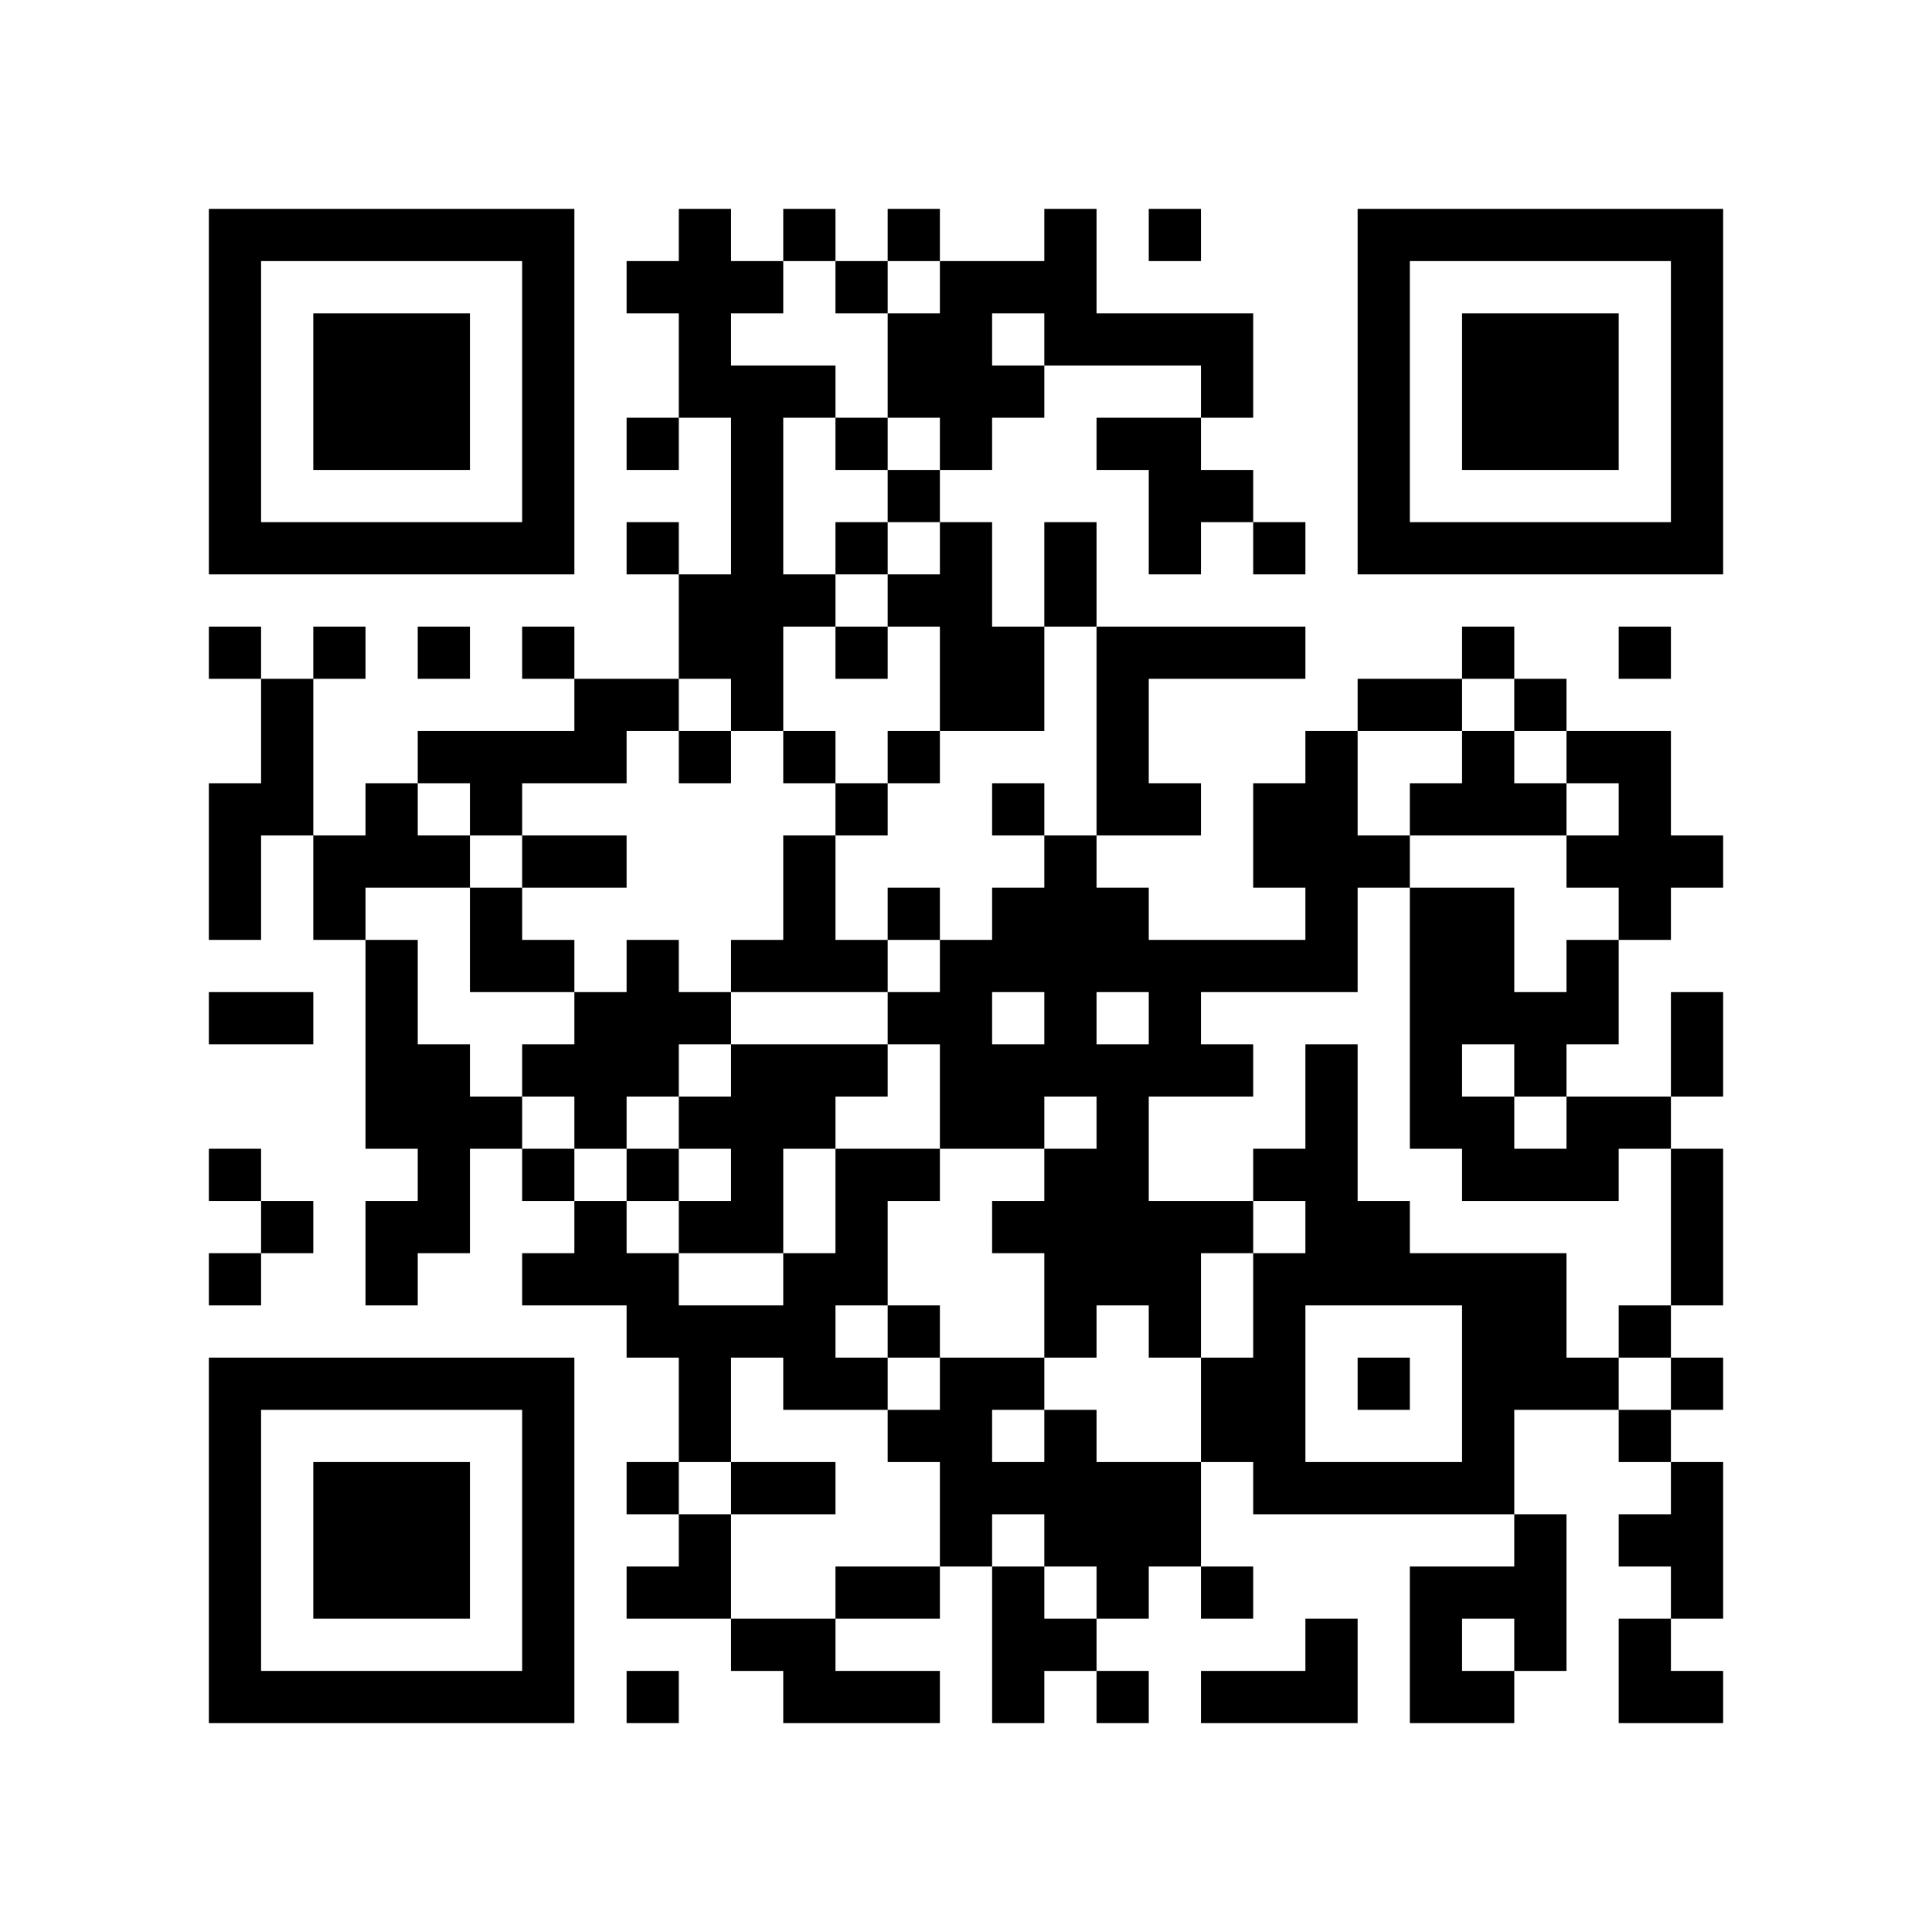
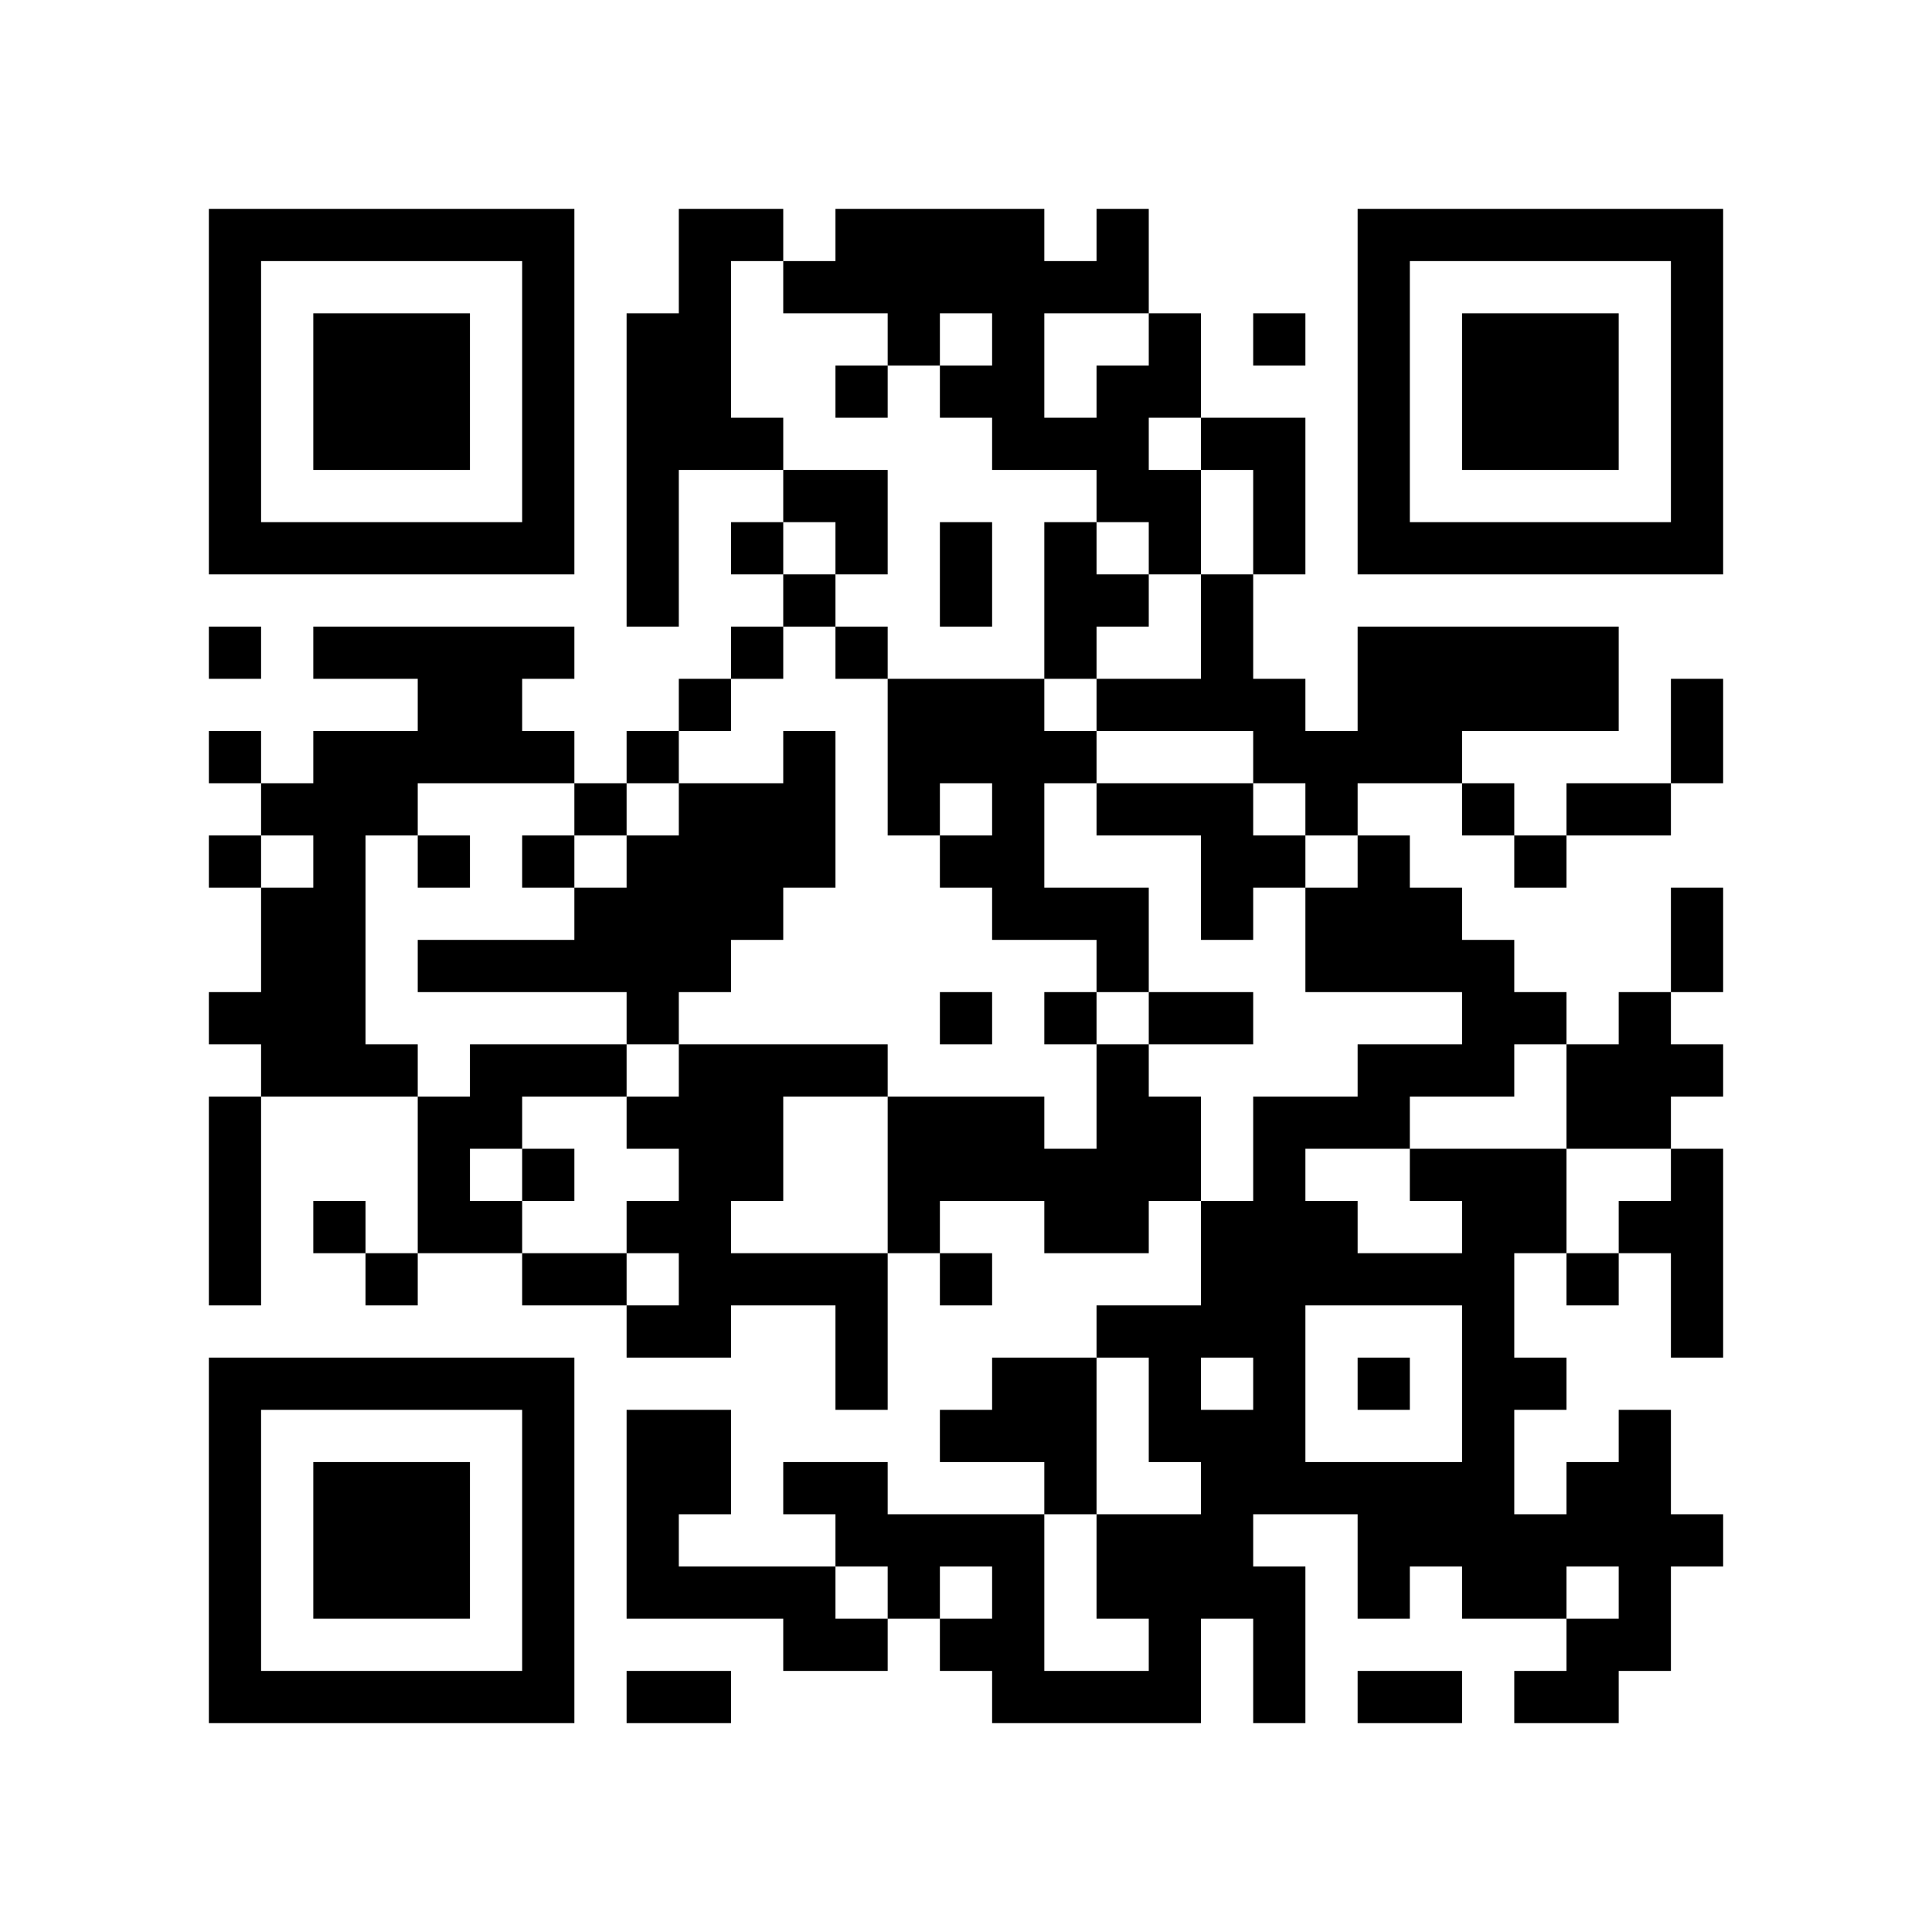
<svg xmlns="http://www.w3.org/2000/svg" width="37mm" height="37mm" version="1.1" viewBox="0 0 37 37">
  <rect fill="white" x="0" y="0" width="100%" height="100%" />
-   <path style="fill:#000000;fill-opacity:1;fill-rule:nonzero;stroke:none" d="M 10 32 L 10 33 L 11 33 L 11 32 z M 25 32 L 25 33 L 26 33 L 26 32 z M 21 24 L 21 25 L 22 25 L 22 24 z M 26 23 L 26 24 L 27 24 L 27 23 z M 22 23 L 22 24 L 23 24 L 23 23 z M 27 30 L 27 31 L 28 31 L 28 30 z M 13 4 L 13 5 L 14 5 L 14 4 z M 14 11 L 14 12 L 15 12 L 15 11 z M 15 26 L 15 27 L 16 27 L 16 26 z M 28 18 L 28 19 L 29 19 L 29 18 z M 18 5 L 18 6 L 19 6 L 19 5 z M 5 32 L 5 33 L 6 33 L 6 32 z M 29 19 L 29 20 L 30 20 L 30 19 z M 30 16 L 30 17 L 31 17 L 31 16 z M 7 6 L 7 7 L 8 7 L 8 6 z M 20 4 L 20 5 L 21 5 L 21 4 z M 10 27 L 10 28 L 11 28 L 11 27 z M 21 17 L 21 18 L 22 18 L 22 17 z M 24 18 L 24 19 L 25 19 L 25 18 z M 26 16 L 26 17 L 27 17 L 27 16 z M 27 13 L 27 14 L 28 14 L 28 13 z M 14 18 L 14 19 L 15 19 L 15 18 z M 12 22 L 12 23 L 13 23 L 13 22 z M 13 23 L 13 24 L 14 24 L 14 23 z M 28 25 L 28 26 L 29 26 L 29 25 z M 18 12 L 18 13 L 19 13 L 19 12 z M 16 12 L 16 13 L 17 13 L 17 12 z M 29 20 L 29 21 L 30 21 L 30 20 z M 19 17 L 19 18 L 20 18 L 20 17 z M 17 17 L 17 18 L 18 18 L 18 17 z M 7 15 L 7 16 L 8 16 L 8 15 z M 31 10 L 31 11 L 32 11 L 32 10 z M 5 19 L 5 20 L 6 20 L 6 19 z M 8 16 L 8 17 L 9 17 L 9 16 z M 32 5 L 32 6 L 33 6 L 33 5 z M 6 16 L 6 17 L 7 17 L 7 16 z M 7 21 L 7 22 L 8 22 L 8 21 z M 20 11 L 20 12 L 21 12 L 21 11 z M 10 18 L 10 19 L 11 19 L 11 18 z M 11 19 L 11 20 L 12 20 L 12 19 z M 24 25 L 24 26 L 25 26 L 25 25 z M 22 9 L 22 10 L 23 10 L 23 9 z M 21 28 L 21 29 L 22 29 L 22 28 z M 27 10 L 27 11 L 28 11 L 28 10 z M 14 13 L 14 14 L 15 14 L 15 13 z M 28 32 L 28 33 L 29 33 L 29 32 z M 14 23 L 14 24 L 15 24 L 15 23 z M 29 29 L 29 30 L 30 30 L 30 29 z M 4 9 L 4 10 L 5 10 L 5 9 z M 28 6 L 28 7 L 29 7 L 29 6 z M 5 4 L 5 5 L 6 5 L 6 4 z M 29 7 L 29 8 L 30 8 L 30 7 z M 32 28 L 32 29 L 33 29 L 33 28 z M 9 14 L 9 15 L 10 15 L 10 14 z M 7 26 L 7 27 L 8 27 L 8 26 z M 10 5 L 10 6 L 11 6 L 11 5 z M 8 21 L 8 22 L 9 22 L 9 21 z M 24 32 L 24 33 L 25 33 L 25 32 z M 20 24 L 20 25 L 21 25 L 21 24 z M 10 31 L 10 32 L 11 32 L 11 31 z M 25 21 L 25 22 L 26 22 L 26 21 z M 21 21 L 21 22 L 22 22 L 22 21 z M 19 23 L 19 24 L 20 24 L 20 23 z M 4 32 L 4 33 L 5 33 L 5 32 z M 16 24 L 16 25 L 17 25 L 17 24 z M 29 8 L 29 9 L 30 9 L 30 8 z M 30 7 L 30 8 L 31 8 L 31 7 z M 31 14 L 31 15 L 32 15 L 32 14 z M 8 28 L 8 29 L 9 29 L 9 28 z M 10 22 L 10 23 L 11 23 L 11 22 z M 21 14 L 21 15 L 22 15 L 22 14 z M 27 24 L 27 25 L 28 25 L 28 24 z M 14 9 L 14 10 L 15 10 L 15 9 z M 19 28 L 19 29 L 20 29 L 20 28 z M 18 11 L 18 12 L 19 12 L 19 11 z M 16 23 L 16 24 L 17 24 L 17 23 z M 17 22 L 17 23 L 18 23 L 18 22 z M 6 29 L 6 30 L 7 30 L 7 29 z M 30 14 L 30 15 L 31 15 L 31 14 z M 7 8 L 7 9 L 8 9 L 8 8 z M 32 8 L 32 9 L 33 9 L 33 8 z M 9 10 L 9 11 L 10 11 L 10 10 z M 20 6 L 20 7 L 21 7 L 21 6 z M 11 20 L 11 21 L 12 21 L 12 20 z M 24 12 L 24 13 L 25 13 L 25 12 z M 22 12 L 22 13 L 23 13 L 23 12 z M 20 28 L 20 29 L 21 29 L 21 28 z M 25 17 L 25 18 L 26 18 L 26 17 z M 12 18 L 12 19 L 13 19 L 13 18 z M 26 6 L 26 7 L 27 7 L 27 6 z M 13 19 L 13 20 L 14 20 L 14 19 z M 27 15 L 27 16 L 28 16 L 28 15 z M 12 24 L 12 25 L 13 25 L 13 24 z M 13 21 L 13 22 L 14 22 L 14 21 z M 28 27 L 28 28 L 29 28 L 29 27 z M 18 18 L 18 19 L 19 19 L 19 18 z M 29 26 L 29 27 L 30 27 L 30 26 z M 4 4 L 4 5 L 5 5 L 5 4 z M 32 7 L 32 8 L 33 8 L 33 7 z M 7 23 L 7 24 L 8 24 L 8 23 z M 10 16 L 10 17 L 11 17 L 11 16 z M 21 8 L 21 9 L 22 9 L 22 8 z M 11 13 L 11 14 L 12 14 L 12 13 z M 24 27 L 24 28 L 25 28 L 25 27 z M 26 9 L 26 10 L 27 10 L 27 9 z M 27 4 L 27 5 L 28 5 L 28 4 z M 13 30 L 13 31 L 14 31 L 14 30 z M 18 21 L 18 22 L 19 22 L 19 21 z M 16 5 L 16 6 L 17 6 L 17 5 z M 14 21 L 14 22 L 15 22 L 15 21 z M 15 32 L 15 33 L 16 33 L 16 32 z M 28 8 L 28 9 L 29 9 L 29 8 z M 31 21 L 31 22 L 32 22 L 32 21 z M 5 10 L 5 11 L 6 11 L 6 10 z M 32 30 L 32 31 L 33 31 L 33 30 z M 30 10 L 30 11 L 31 11 L 31 10 z M 7 28 L 7 29 L 8 29 L 8 28 z M 8 23 L 8 24 L 9 24 L 9 23 z M 10 29 L 10 30 L 11 30 L 11 29 z M 23 7 L 23 8 L 24 8 L 24 7 z M 22 24 L 22 25 L 23 25 L 23 24 z M 13 7 L 13 8 L 14 8 L 14 7 z M 18 28 L 18 29 L 19 29 L 19 28 z M 14 28 L 14 29 L 15 29 L 15 28 z M 15 25 L 15 26 L 16 26 L 16 25 z M 28 15 L 28 16 L 29 16 L 29 15 z M 18 6 L 18 7 L 19 7 L 19 6 z M 16 26 L 16 27 L 17 27 L 17 26 z M 17 27 L 17 28 L 18 28 L 18 27 z M 6 32 L 6 33 L 7 33 L 7 32 z M 31 16 L 31 17 L 32 17 L 32 16 z M 8 30 L 8 31 L 9 31 L 9 30 z M 32 19 L 32 20 L 33 20 L 33 19 z M 20 17 L 20 18 L 21 18 L 21 17 z M 10 20 L 10 21 L 11 21 L 11 20 z M 25 28 L 25 29 L 26 29 L 26 28 z M 23 12 L 23 13 L 24 13 L 24 12 z M 21 12 L 21 13 L 22 13 L 22 12 z M 22 19 L 22 20 L 23 20 L 23 19 z M 12 13 L 12 14 L 13 14 L 13 13 z M 26 13 L 26 14 L 27 14 L 27 13 z M 14 7 L 14 8 L 15 8 L 15 7 z M 19 30 L 19 31 L 20 31 L 20 30 z M 15 14 L 15 15 L 16 15 L 16 14 z M 28 22 L 28 23 L 29 23 L 29 22 z M 4 15 L 4 16 L 5 16 L 5 15 z M 7 10 L 7 11 L 8 11 L 8 10 z M 5 14 L 5 15 L 6 15 L 6 14 z M 32 10 L 32 11 L 33 11 L 33 10 z M 22 10 L 22 11 L 23 11 L 23 10 z M 25 15 L 25 16 L 26 16 L 26 15 z M 26 4 L 26 5 L 27 5 L 27 4 z M 15 7 L 15 8 L 16 8 L 16 7 z M 13 27 L 13 28 L 14 28 L 14 27 z M 16 8 L 16 9 L 17 9 L 17 8 z M 29 24 L 29 25 L 30 25 L 30 24 z M 19 13 L 19 14 L 20 14 L 20 13 z M 4 6 L 4 7 L 5 7 L 5 6 z M 7 19 L 7 20 L 8 20 L 8 19 z M 8 12 L 8 13 L 9 13 L 9 12 z M 6 12 L 6 13 L 7 13 L 7 12 z M 9 17 L 9 18 L 10 18 L 10 17 z M 10 6 L 10 7 L 11 7 L 11 6 z M 8 26 L 8 27 L 9 27 L 9 26 z M 23 26 L 23 27 L 24 27 L 24 26 z M 25 24 L 25 25 L 26 25 L 26 24 z M 21 32 L 21 33 L 22 33 L 22 32 z M 18 27 L 18 28 L 19 28 L 19 27 z M 19 26 L 19 27 L 20 27 L 20 26 z M 17 6 L 17 7 L 18 7 L 18 6 z M 4 29 L 4 30 L 5 30 L 5 29 z M 28 10 L 28 11 L 29 11 L 29 10 z M 17 32 L 17 33 L 18 33 L 18 32 z M 32 24 L 32 25 L 33 25 L 33 24 z M 6 7 L 6 8 L 7 8 L 7 7 z M 30 8 L 30 9 L 31 9 L 31 8 z M 7 30 L 7 31 L 8 31 L 8 30 z M 10 9 L 10 10 L 11 10 L 11 9 z M 24 28 L 24 29 L 25 29 L 25 28 z M 23 9 L 23 10 L 24 10 L 24 9 z M 24 10 L 24 11 L 25 11 L 25 10 z M 27 31 L 27 32 L 28 32 L 28 31 z M 12 8 L 12 9 L 13 9 L 13 8 z M 13 5 L 13 6 L 14 6 L 14 5 z M 14 10 L 14 11 L 15 11 L 15 10 z M 28 17 L 28 18 L 29 18 L 29 17 z M 16 20 L 16 21 L 17 21 L 17 20 z M 17 25 L 17 26 L 18 26 L 18 25 z M 32 23 L 32 24 L 33 24 L 33 23 z M 6 30 L 6 31 L 7 31 L 7 30 z M 30 19 L 30 20 L 31 20 L 31 19 z M 7 7 L 7 8 L 8 8 L 8 7 z M 8 8 L 8 9 L 9 9 L 9 8 z M 20 19 L 20 20 L 21 20 L 21 19 z M 10 26 L 10 27 L 11 27 L 11 26 z M 21 18 L 21 19 L 22 19 L 22 18 z M 27 20 L 27 21 L 28 21 L 28 20 z M 13 14 L 13 15 L 14 15 L 14 14 z M 27 18 L 27 19 L 28 19 L 28 18 z M 14 5 L 14 6 L 15 6 L 15 5 z M 15 16 L 15 17 L 16 17 L 16 16 z M 4 27 L 4 28 L 5 28 L 5 27 z M 28 24 L 28 25 L 29 25 L 29 24 z M 5 26 L 5 27 L 6 27 L 6 26 z M 30 26 L 30 27 L 31 27 L 31 26 z M 4 17 L 4 18 L 5 18 L 5 17 z M 8 7 L 8 8 L 9 8 L 9 7 z M 32 4 L 32 5 L 33 5 L 33 4 z M 20 10 L 20 11 L 21 11 L 21 10 z M 23 23 L 23 24 L 24 24 L 24 23 z M 11 16 L 11 17 L 12 17 L 12 16 z M 24 24 L 24 25 L 25 25 L 25 24 z M 22 8 L 22 9 L 23 9 L 23 8 z M 21 29 L 21 30 L 22 30 L 22 29 z M 26 10 L 26 11 L 27 11 L 27 10 z M 14 12 L 14 13 L 15 13 L 15 12 z M 12 28 L 12 29 L 13 29 L 13 28 z M 13 25 L 13 26 L 14 26 L 14 25 z M 16 10 L 16 11 L 17 11 L 17 10 z M 14 22 L 14 23 L 15 23 L 15 22 z M 29 30 L 29 31 L 30 31 L 30 30 z M 19 15 L 19 16 L 20 16 L 20 15 z M 17 11 L 17 12 L 18 12 L 18 11 z M 15 31 L 15 32 L 16 32 L 16 31 z M 30 21 L 30 22 L 31 22 L 31 21 z M 4 8 L 4 9 L 5 9 L 5 8 z M 16 32 L 16 33 L 17 33 L 17 32 z M 31 32 L 31 33 L 32 33 L 32 32 z M 8 14 L 8 15 L 9 15 L 9 14 z M 6 10 L 6 11 L 7 11 L 7 10 z M 9 15 L 9 16 L 10 16 L 10 15 z M 10 4 L 10 5 L 11 5 L 11 4 z M 8 20 L 8 21 L 9 21 L 9 20 z M 20 23 L 20 24 L 21 24 L 21 23 z M 10 30 L 10 31 L 11 31 L 11 30 z M 25 22 L 25 23 L 26 23 L 26 22 z M 21 22 L 21 23 L 22 23 L 22 22 z M 22 29 L 22 30 L 23 30 L 23 29 z M 27 32 L 27 33 L 28 33 L 28 32 z M 19 20 L 19 21 L 20 21 L 20 20 z M 17 4 L 17 5 L 18 5 L 18 4 z M 15 20 L 15 21 L 16 21 L 16 20 z M 4 31 L 4 32 L 5 32 L 5 31 z M 28 12 L 28 13 L 29 13 L 29 12 z M 31 25 L 31 26 L 32 26 L 32 25 z M 17 30 L 17 31 L 18 31 L 18 30 z M 32 26 L 32 27 L 33 27 L 33 26 z M 30 6 L 30 7 L 31 7 L 31 6 z M 7 32 L 7 33 L 8 33 L 8 32 z M 31 15 L 31 16 L 32 16 L 32 15 z M 32 16 L 32 17 L 33 17 L 33 16 z M 25 31 L 25 32 L 26 32 L 26 31 z M 21 15 L 21 16 L 22 16 L 22 15 z M 22 20 L 22 21 L 23 21 L 23 20 z M 12 10 L 12 11 L 13 11 L 13 10 z M 13 11 L 13 12 L 14 12 L 14 11 z M 14 8 L 14 9 L 15 9 L 15 8 z M 4 22 L 4 23 L 5 23 L 5 22 z M 28 19 L 28 20 L 29 20 L 29 19 z M 18 10 L 18 11 L 19 11 L 19 10 z M 16 22 L 16 23 L 17 23 L 17 22 z M 5 23 L 5 24 L 6 24 L 6 23 z M 6 28 L 6 29 L 7 29 L 7 28 z M 4 12 L 4 13 L 5 13 L 5 12 z M 31 4 L 31 5 L 32 5 L 32 4 z M 8 10 L 8 11 L 9 11 L 9 10 z M 20 5 L 20 6 L 21 6 L 21 5 z M 10 24 L 10 25 L 11 25 L 11 24 z M 11 21 L 11 22 L 12 22 L 12 21 z M 22 15 L 22 16 L 23 16 L 23 15 z M 25 18 L 25 19 L 26 19 L 26 18 z M 13 12 L 13 13 L 14 13 L 14 12 z M 15 18 L 15 19 L 16 19 L 16 18 z M 28 26 L 28 27 L 29 27 L 29 26 z M 18 13 L 18 14 L 19 14 L 19 13 z M 4 19 L 4 20 L 5 20 L 5 19 z M 31 29 L 31 30 L 32 30 L 32 29 z M 32 6 L 32 7 L 33 7 L 33 6 z M 6 17 L 6 18 L 7 18 L 7 17 z M 9 4 L 9 5 L 10 5 L 10 4 z M 7 20 L 7 21 L 8 21 L 8 20 z M 24 26 L 24 27 L 25 27 L 25 26 z M 22 6 L 22 7 L 23 7 L 23 6 z M 26 8 L 26 9 L 27 9 L 27 8 z M 12 30 L 12 31 L 13 31 L 13 30 z M 15 11 L 15 12 L 16 12 L 16 11 z M 18 20 L 18 21 L 19 21 L 19 20 z M 14 20 L 14 21 L 15 21 L 15 20 z M 17 9 L 17 10 L 18 10 L 18 9 z M 4 10 L 4 11 L 5 11 L 5 10 z M 28 7 L 28 8 L 29 8 L 29 7 z M 29 6 L 29 7 L 30 7 L 30 6 z M 32 29 L 32 30 L 33 30 L 33 29 z M 6 8 L 6 9 L 7 9 L 7 8 z M 7 29 L 7 30 L 8 30 L 8 29 z M 10 10 L 10 11 L 11 11 L 11 10 z M 8 22 L 8 23 L 9 23 L 9 22 z M 23 30 L 23 31 L 24 31 L 24 30 z M 20 25 L 20 26 L 21 26 L 21 25 z M 10 28 L 10 29 L 11 29 L 11 28 z M 25 20 L 25 21 L 26 21 L 26 20 z M 21 20 L 21 21 L 22 21 L 22 20 z M 12 5 L 12 6 L 13 6 L 13 5 z M 14 31 L 14 32 L 15 32 L 15 31 z M 28 14 L 28 15 L 29 15 L 29 14 z M 31 27 L 31 28 L 32 28 L 32 27 z M 29 15 L 29 16 L 30 16 L 30 15 z M 32 20 L 32 21 L 33 21 L 33 20 z M 30 4 L 30 5 L 31 5 L 31 4 z M 31 17 L 31 18 L 32 18 L 32 17 z M 8 29 L 8 30 L 9 30 L 9 29 z M 9 32 L 9 33 L 10 33 L 10 32 z M 20 16 L 20 17 L 21 17 L 21 16 z M 21 13 L 21 14 L 22 14 L 22 13 z M 26 26 L 26 27 L 27 27 L 27 26 z M 22 18 L 22 19 L 23 19 L 23 18 z M 27 17 L 27 18 L 28 18 L 28 17 z M 19 31 L 19 32 L 20 32 L 20 31 z M 4 24 L 4 25 L 5 25 L 5 24 z M 28 21 L 28 22 L 29 22 L 29 21 z M 18 8 L 18 9 L 19 9 L 19 8 z M 19 5 L 19 6 L 20 6 L 20 5 z M 6 26 L 6 27 L 7 27 L 7 26 z M 5 15 L 5 16 L 6 16 L 6 15 z M 8 4 L 8 5 L 9 5 L 9 4 z M 32 9 L 32 10 L 33 10 L 33 9 z M 10 14 L 10 15 L 11 15 L 11 14 z M 23 18 L 23 19 L 24 19 L 24 18 z M 21 6 L 21 7 L 22 7 L 22 6 z M 11 23 L 11 24 L 12 24 L 12 23 z M 20 29 L 20 30 L 21 30 L 21 29 z M 25 16 L 25 17 L 26 17 L 26 16 z M 12 19 L 12 20 L 13 20 L 13 19 z M 26 7 L 26 8 L 27 8 L 27 7 z M 12 25 L 12 26 L 13 26 L 13 25 z M 15 4 L 15 5 L 16 5 L 16 4 z M 28 28 L 28 29 L 29 29 L 29 28 z M 18 19 L 18 20 L 19 20 L 19 19 z M 16 15 L 16 16 L 17 16 L 17 15 z M 29 25 L 29 26 L 30 26 L 30 25 z M 19 18 L 19 19 L 20 19 L 20 18 z M 17 14 L 17 15 L 18 15 L 18 14 z M 30 22 L 30 23 L 31 23 L 31 22 z M 4 5 L 4 6 L 5 6 L 5 5 z M 7 16 L 7 17 L 8 17 L 8 16 z M 31 31 L 31 32 L 32 32 L 32 31 z M 32 32 L 32 33 L 33 33 L 33 32 z M 9 18 L 9 19 L 10 19 L 10 18 z M 23 27 L 23 28 L 24 28 L 24 27 z M 22 4 L 22 5 L 23 5 L 23 4 z M 20 20 L 20 21 L 21 21 L 21 20 z M 12 32 L 12 33 L 13 33 L 13 32 z M 13 29 L 13 30 L 14 30 L 14 29 z M 18 26 L 18 27 L 19 27 L 19 26 z M 17 7 L 17 8 L 18 8 L 18 7 z M 4 28 L 4 29 L 5 29 L 5 28 z M 29 4 L 29 5 L 30 5 L 30 4 z M 6 6 L 6 7 L 7 7 L 7 6 z M 10 8 L 10 9 L 11 9 L 11 8 z M 8 32 L 8 33 L 9 33 L 9 32 z M 23 32 L 23 33 L 24 33 L 24 32 z M 9 21 L 9 22 L 10 22 L 10 21 z M 20 27 L 20 28 L 21 28 L 21 27 z M 23 6 L 23 7 L 24 7 L 24 6 z M 22 25 L 22 26 L 23 26 L 23 25 z M 27 28 L 27 29 L 28 29 L 28 28 z M 13 6 L 13 7 L 14 7 L 14 6 z M 18 29 L 18 30 L 19 30 L 19 29 z M 19 32 L 19 33 L 20 33 L 20 32 z M 15 24 L 15 25 L 16 25 L 16 24 z M 18 7 L 18 8 L 19 8 L 19 7 z M 29 13 L 29 14 L 30 14 L 30 13 z M 32 22 L 32 23 L 33 23 L 33 22 z M 30 18 L 30 19 L 31 19 L 31 18 z M 7 4 L 7 5 L 8 5 L 8 4 z M 20 18 L 20 19 L 21 19 L 21 18 z M 11 24 L 11 25 L 12 25 L 12 24 z M 26 24 L 26 25 L 27 25 L 27 24 z M 24 16 L 24 17 L 25 17 L 25 16 z M 27 21 L 27 22 L 28 22 L 28 21 z M 27 19 L 27 20 L 28 20 L 28 19 z M 12 20 L 12 21 L 13 21 L 13 20 z M 15 17 L 15 18 L 16 18 L 16 17 z M 4 26 L 4 27 L 5 27 L 5 26 z M 16 18 L 16 19 L 17 19 L 17 18 z M 29 22 L 29 23 L 30 23 L 30 22 z M 19 7 L 19 8 L 20 8 L 20 7 z M 17 19 L 17 20 L 18 20 L 18 19 z M 4 16 L 4 17 L 5 17 L 5 16 z M 5 13 L 5 14 L 6 14 L 6 13 z M 8 6 L 8 7 L 9 7 L 9 6 z M 10 12 L 10 13 L 11 13 L 11 12 z M 23 20 L 23 21 L 24 21 L 24 20 z M 24 15 L 24 16 L 25 16 L 25 15 z M 20 31 L 20 32 L 21 32 L 21 31 z M 25 14 L 25 15 L 26 15 L 26 14 z M 21 30 L 21 31 L 22 31 L 22 30 z M 26 5 L 26 6 L 27 6 L 27 5 z M 13 26 L 13 27 L 14 27 L 14 26 z M 28 30 L 28 31 L 29 31 L 29 30 z M 14 25 L 14 26 L 15 26 L 15 25 z M 29 31 L 29 32 L 30 32 L 30 31 z M 19 12 L 19 13 L 20 13 L 20 12 z M 15 28 L 15 29 L 16 29 L 16 28 z M 4 7 L 4 8 L 5 8 L 5 7 z M 28 4 L 28 5 L 29 5 L 29 4 z M 7 18 L 7 19 L 8 19 L 8 18 z M 7 24 L 7 25 L 8 25 L 8 24 z M 10 7 L 10 8 L 11 8 L 11 7 z M 11 14 L 11 15 L 12 15 L 12 14 z M 9 26 L 9 27 L 10 27 L 10 26 z M 24 22 L 24 23 L 25 23 L 25 22 z M 20 22 L 20 23 L 21 23 L 21 22 z M 25 23 L 25 24 L 26 24 L 26 23 z M 21 23 L 21 24 L 22 24 L 22 23 z M 26 28 L 26 29 L 27 29 L 27 28 z M 22 28 L 22 29 L 23 29 L 23 28 z M 19 21 L 19 22 L 20 22 L 20 21 z M 15 21 L 15 22 L 16 22 L 16 21 z M 4 30 L 4 31 L 5 31 L 5 30 z M 16 30 L 16 31 L 17 31 L 17 30 z M 29 10 L 29 11 L 30 11 L 30 10 z M 6 4 L 6 5 L 7 5 L 7 4 z M 31 12 L 31 13 L 32 13 L 32 12 z" id="qr-path" />
+   <path style="fill:#000000;fill-opacity:1;fill-rule:nonzero;stroke:none" d="M 10 32 L 10 33 L 11 33 L 11 32 z M 23 8 L 23 9 L 24 9 L 24 8 z M 12 9 L 12 10 L 13 10 L 13 9 z M 13 4 L 13 5 L 14 5 L 14 4 z M 4 21 L 4 22 L 5 22 L 5 21 z M 28 18 L 28 19 L 29 19 L 29 18 z M 18 5 L 18 6 L 19 6 L 19 5 z M 5 32 L 5 33 L 6 33 L 6 32 z M 29 19 L 29 20 L 30 20 L 30 19 z M 19 8 L 19 9 L 20 9 L 20 8 z M 7 6 L 7 7 L 8 7 L 8 6 z M 32 14 L 32 15 L 33 15 L 33 14 z M 10 27 L 10 28 L 11 28 L 11 27 z M 23 17 L 23 18 L 24 18 L 24 17 z M 21 17 L 21 18 L 22 18 L 22 17 z M 12 16 L 12 17 L 13 17 L 13 16 z M 26 16 L 26 17 L 27 17 L 27 16 z M 13 13 L 13 14 L 14 14 L 14 13 z M 27 13 L 27 14 L 28 14 L 28 13 z M 13 23 L 13 24 L 14 24 L 14 23 z M 28 25 L 28 26 L 29 26 L 29 25 z M 16 12 L 16 13 L 17 13 L 17 12 z M 19 17 L 19 18 L 20 18 L 20 17 z M 7 15 L 7 16 L 8 16 L 8 15 z M 31 10 L 31 11 L 32 11 L 32 10 z M 5 19 L 5 20 L 6 20 L 6 19 z M 8 16 L 8 17 L 9 17 L 9 16 z M 32 5 L 32 6 L 33 6 L 33 5 z M 6 16 L 6 17 L 7 17 L 7 16 z M 20 11 L 20 12 L 21 12 L 21 11 z M 10 18 L 10 19 L 11 19 L 11 18 z M 24 25 L 24 26 L 25 26 L 25 25 z M 22 9 L 22 10 L 23 10 L 23 9 z M 27 10 L 27 11 L 28 11 L 28 10 z M 12 29 L 12 30 L 13 30 L 13 29 z M 13 24 L 13 25 L 14 25 L 14 24 z M 29 29 L 29 30 L 30 30 L 30 29 z M 19 14 L 19 15 L 20 15 L 20 14 z M 15 30 L 15 31 L 16 31 L 16 30 z M 4 9 L 4 10 L 5 10 L 5 9 z M 28 6 L 28 7 L 29 7 L 29 6 z M 5 4 L 5 5 L 6 5 L 6 4 z M 29 7 L 29 8 L 30 8 L 30 7 z M 9 14 L 9 15 L 10 15 L 10 14 z M 7 26 L 7 27 L 8 27 L 8 26 z M 10 5 L 10 6 L 11 6 L 11 5 z M 8 21 L 8 22 L 9 22 L 9 21 z M 24 32 L 24 33 L 25 33 L 25 32 z M 10 31 L 10 32 L 11 32 L 11 31 z M 25 21 L 25 22 L 26 22 L 26 21 z M 21 21 L 21 22 L 22 22 L 22 21 z M 22 26 L 22 27 L 23 27 L 23 26 z M 14 30 L 14 31 L 15 31 L 15 30 z M 30 29 L 30 30 L 31 30 L 31 29 z M 4 32 L 4 33 L 5 33 L 5 32 z M 28 13 L 28 14 L 29 14 L 29 13 z M 16 24 L 16 25 L 17 25 L 17 24 z M 29 8 L 29 9 L 30 9 L 30 8 z M 17 29 L 17 30 L 18 30 L 18 29 z M 30 7 L 30 8 L 31 8 L 31 7 z M 8 28 L 8 29 L 9 29 L 9 28 z M 32 17 L 32 18 L 33 18 L 33 17 z M 24 31 L 24 32 L 25 32 L 25 31 z M 10 22 L 10 23 L 11 23 L 11 22 z M 26 21 L 26 22 L 27 22 L 27 21 z M 22 21 L 22 22 L 23 22 L 23 21 z M 27 24 L 27 25 L 28 25 L 28 24 z M 12 11 L 12 12 L 13 12 L 13 11 z M 4 23 L 4 24 L 5 24 L 5 23 z M 28 20 L 28 21 L 29 21 L 29 20 z M 18 11 L 18 12 L 19 12 L 19 11 z M 17 22 L 17 23 L 18 23 L 18 22 z M 6 29 L 6 30 L 7 30 L 7 29 z M 7 8 L 7 9 L 8 9 L 8 8 z M 32 8 L 32 9 L 33 9 L 33 8 z M 9 10 L 9 11 L 10 11 L 10 10 z M 23 19 L 23 20 L 24 20 L 24 19 z M 21 7 L 21 8 L 22 8 L 22 7 z M 11 20 L 11 21 L 12 21 L 12 20 z M 20 28 L 20 29 L 21 29 L 21 28 z M 25 17 L 25 18 L 26 18 L 26 17 z M 12 18 L 12 19 L 13 19 L 13 18 z M 26 6 L 26 7 L 27 7 L 27 6 z M 14 16 L 14 17 L 15 17 L 15 16 z M 15 5 L 15 6 L 16 6 L 16 5 z M 13 21 L 13 22 L 14 22 L 14 21 z M 28 27 L 28 28 L 29 28 L 29 27 z M 29 26 L 29 27 L 30 27 L 30 26 z M 17 15 L 17 16 L 18 16 L 18 15 z M 6 20 L 6 21 L 7 21 L 7 20 z M 4 4 L 4 5 L 5 5 L 5 4 z M 31 28 L 31 29 L 32 29 L 32 28 z M 5 17 L 5 18 L 6 18 L 6 17 z M 8 18 L 8 19 L 9 19 L 9 18 z M 32 7 L 32 8 L 33 8 L 33 7 z M 6 14 L 6 15 L 7 15 L 7 14 z M 10 16 L 10 17 L 11 17 L 11 16 z M 23 24 L 23 25 L 24 25 L 24 24 z M 21 8 L 21 9 L 22 9 L 22 8 z M 24 27 L 24 28 L 25 28 L 25 27 z M 22 7 L 22 8 L 23 8 L 23 7 z M 26 9 L 26 10 L 27 10 L 27 9 z M 27 4 L 27 5 L 28 5 L 28 4 z M 13 30 L 13 31 L 14 31 L 14 30 z M 18 21 L 18 22 L 19 22 L 19 21 z M 16 5 L 16 6 L 17 6 L 17 5 z M 14 21 L 14 22 L 15 22 L 15 21 z M 30 32 L 30 33 L 31 33 L 31 32 z M 28 8 L 28 9 L 29 9 L 29 8 z M 31 21 L 31 22 L 32 22 L 32 21 z M 5 10 L 5 11 L 6 11 L 6 10 z M 30 10 L 30 11 L 31 11 L 31 10 z M 9 12 L 9 13 L 10 13 L 10 12 z M 7 28 L 7 29 L 8 29 L 8 28 z M 8 23 L 8 24 L 9 24 L 9 23 z M 20 26 L 20 27 L 21 27 L 21 26 z M 10 29 L 10 30 L 11 30 L 11 29 z M 26 32 L 26 33 L 27 33 L 27 32 z M 24 8 L 24 9 L 25 9 L 25 8 z M 27 29 L 27 30 L 28 30 L 28 29 z M 12 6 L 12 7 L 13 7 L 13 6 z M 13 7 L 13 8 L 14 8 L 14 7 z M 28 15 L 28 16 L 29 16 L 29 15 z M 16 26 L 16 27 L 17 27 L 17 26 z M 6 32 L 6 33 L 7 33 L 7 32 z M 8 30 L 8 31 L 9 31 L 9 30 z M 20 17 L 20 18 L 21 18 L 21 17 z M 10 20 L 10 21 L 11 21 L 11 20 z M 25 28 L 25 29 L 26 29 L 26 28 z M 23 12 L 23 13 L 24 13 L 24 12 z M 22 19 L 22 20 L 23 20 L 23 19 z M 26 13 L 26 14 L 27 14 L 27 13 z M 13 8 L 13 9 L 14 9 L 14 8 z M 19 30 L 19 31 L 20 31 L 20 30 z M 15 14 L 15 15 L 16 15 L 16 14 z M 28 22 L 28 23 L 29 23 L 29 22 z M 5 20 L 5 21 L 6 21 L 6 20 z M 29 23 L 29 24 L 30 24 L 30 23 z M 19 4 L 19 5 L 20 5 L 20 4 z M 30 12 L 30 13 L 31 13 L 31 12 z M 7 10 L 7 11 L 8 11 L 8 10 z M 32 10 L 32 11 L 33 11 L 33 10 z M 20 8 L 20 9 L 21 9 L 21 8 z M 21 5 L 21 6 L 22 6 L 22 5 z M 24 14 L 24 15 L 25 15 L 25 14 z M 22 10 L 22 11 L 23 11 L 23 10 z M 25 15 L 25 16 L 26 16 L 26 15 z M 26 4 L 26 5 L 27 5 L 27 4 z M 13 17 L 13 18 L 14 18 L 14 17 z M 13 27 L 13 28 L 14 28 L 14 27 z M 28 29 L 28 30 L 29 30 L 29 29 z M 18 16 L 18 17 L 19 17 L 19 16 z M 14 24 L 14 25 L 15 25 L 15 24 z M 19 13 L 19 14 L 20 14 L 20 13 z M 17 13 L 17 14 L 18 14 L 18 13 z M 4 6 L 4 7 L 5 7 L 5 6 z M 31 30 L 31 31 L 32 31 L 32 30 z M 8 12 L 8 13 L 9 13 L 9 12 z M 6 12 L 6 13 L 7 13 L 7 12 z M 10 6 L 10 7 L 11 7 L 11 6 z M 8 26 L 8 27 L 9 27 L 9 26 z M 11 15 L 11 16 L 12 16 L 12 15 z M 24 21 L 24 22 L 25 22 L 25 21 z M 25 24 L 25 25 L 26 25 L 26 24 z M 21 32 L 21 33 L 22 33 L 22 32 z M 22 31 L 22 32 L 23 32 L 23 31 z M 13 28 L 13 29 L 14 29 L 14 28 z M 18 27 L 18 28 L 19 28 L 19 27 z M 16 7 L 16 8 L 17 8 L 17 7 z M 19 26 L 19 27 L 20 27 L 20 26 z M 17 6 L 17 7 L 18 7 L 18 6 z M 4 29 L 4 30 L 5 30 L 5 29 z M 28 10 L 28 11 L 29 11 L 29 10 z M 16 29 L 16 30 L 17 30 L 17 29 z M 31 23 L 31 24 L 32 24 L 32 23 z M 32 24 L 32 25 L 33 25 L 33 24 z M 6 7 L 6 8 L 7 8 L 7 7 z M 30 8 L 30 9 L 31 9 L 31 8 z M 7 30 L 7 31 L 8 31 L 8 30 z M 10 9 L 10 10 L 11 10 L 11 9 z M 9 20 L 9 21 L 10 21 L 10 20 z M 24 28 L 24 29 L 25 29 L 25 28 z M 20 12 L 20 13 L 21 13 L 21 12 z M 21 25 L 21 26 L 22 26 L 22 25 z M 24 10 L 24 11 L 25 11 L 25 10 z M 22 22 L 22 23 L 23 23 L 23 22 z M 12 8 L 12 9 L 13 9 L 13 8 z M 13 5 L 13 6 L 14 6 L 14 5 z M 14 10 L 14 11 L 15 11 L 15 10 z M 18 4 L 18 5 L 19 5 L 19 4 z M 16 20 L 16 21 L 17 21 L 17 20 z M 29 12 L 29 13 L 30 13 L 30 12 z M 32 23 L 32 24 L 33 24 L 33 23 z M 6 30 L 6 31 L 7 31 L 7 30 z M 7 7 L 7 8 L 8 8 L 8 7 z M 8 8 L 8 9 L 9 9 L 9 8 z M 32 13 L 32 14 L 33 14 L 33 13 z M 20 19 L 20 20 L 21 20 L 21 19 z M 10 26 L 10 27 L 11 27 L 11 26 z M 21 18 L 21 19 L 22 19 L 22 18 z M 27 20 L 27 21 L 28 21 L 28 20 z M 27 18 L 27 19 L 28 19 L 28 18 z M 12 21 L 12 22 L 13 22 L 13 21 z M 15 16 L 15 17 L 16 17 L 16 16 z M 4 27 L 4 28 L 5 28 L 5 27 z M 28 24 L 28 25 L 29 25 L 29 24 z M 5 26 L 5 27 L 6 27 L 6 26 z M 19 6 L 19 7 L 20 7 L 20 6 z M 7 12 L 7 13 L 8 13 L 8 12 z M 8 7 L 8 8 L 9 8 L 9 7 z M 32 4 L 32 5 L 33 5 L 33 4 z M 6 19 L 6 20 L 7 20 L 7 19 z M 20 10 L 20 11 L 21 11 L 21 10 z M 23 23 L 23 24 L 24 24 L 24 23 z M 21 11 L 21 12 L 22 12 L 22 11 z M 24 24 L 24 25 L 25 25 L 25 24 z M 20 32 L 20 33 L 21 33 L 21 32 z M 21 29 L 21 30 L 22 30 L 22 29 z M 26 10 L 26 11 L 27 11 L 27 10 z M 14 12 L 14 13 L 15 13 L 15 12 z M 12 28 L 12 29 L 13 29 L 13 28 z M 15 9 L 15 10 L 16 10 L 16 9 z M 13 25 L 13 26 L 14 26 L 14 25 z M 18 22 L 18 23 L 19 23 L 19 22 z M 16 10 L 16 11 L 17 11 L 17 10 z M 14 22 L 14 23 L 15 23 L 15 22 z M 29 30 L 29 31 L 30 31 L 30 30 z M 19 15 L 19 16 L 20 16 L 20 15 z M 15 31 L 15 32 L 16 32 L 16 31 z M 30 21 L 30 22 L 31 22 L 31 21 z M 4 8 L 4 9 L 5 9 L 5 8 z M 8 14 L 8 15 L 9 15 L 9 14 z M 6 10 L 6 11 L 7 11 L 7 10 z M 10 4 L 10 5 L 11 5 L 11 4 z M 23 28 L 23 29 L 24 29 L 24 28 z M 24 23 L 24 24 L 25 24 L 25 23 z M 20 23 L 20 24 L 21 24 L 21 23 z M 10 30 L 10 31 L 11 31 L 11 30 z M 21 22 L 21 23 L 22 23 L 22 22 z M 26 29 L 26 30 L 27 30 L 27 29 z M 22 29 L 22 30 L 23 30 L 23 29 z M 27 32 L 27 33 L 28 33 L 28 32 z M 17 4 L 17 5 L 18 5 L 18 4 z M 15 20 L 15 21 L 16 21 L 16 20 z M 30 28 L 30 29 L 31 29 L 31 28 z M 4 31 L 4 32 L 5 32 L 5 31 z M 28 12 L 28 13 L 29 13 L 29 12 z M 16 31 L 16 32 L 17 32 L 17 31 z M 17 30 L 17 31 L 18 31 L 18 30 z M 30 6 L 30 7 L 31 7 L 31 6 z M 7 32 L 7 33 L 8 33 L 8 32 z M 31 15 L 31 16 L 32 16 L 32 15 z M 24 30 L 24 31 L 25 31 L 25 30 z M 20 14 L 20 15 L 21 15 L 21 14 z M 23 11 L 23 12 L 24 12 L 24 11 z M 21 15 L 21 16 L 22 16 L 22 15 z M 26 20 L 26 21 L 27 21 L 27 20 z M 12 10 L 12 11 L 13 11 L 13 10 z M 26 14 L 26 15 L 27 15 L 27 14 z M 14 8 L 14 9 L 15 9 L 15 8 z M 19 29 L 19 30 L 20 30 L 20 29 z M 4 22 L 4 23 L 5 23 L 5 22 z M 28 19 L 28 20 L 29 20 L 29 19 z M 18 10 L 18 11 L 19 11 L 19 10 z M 17 23 L 17 24 L 18 24 L 18 23 z M 6 28 L 6 29 L 7 29 L 7 28 z M 4 12 L 4 13 L 5 13 L 5 12 z M 31 4 L 31 5 L 32 5 L 32 4 z M 8 10 L 8 11 L 9 11 L 9 10 z M 20 5 L 20 6 L 21 6 L 21 5 z M 10 24 L 10 25 L 11 25 L 11 24 z M 23 16 L 23 17 L 24 17 L 24 16 z M 22 15 L 22 16 L 23 16 L 23 15 z M 27 22 L 27 23 L 28 23 L 28 22 z M 25 18 L 25 19 L 26 19 L 26 18 z M 12 17 L 12 18 L 13 18 L 13 17 z M 26 17 L 26 18 L 27 18 L 27 17 z M 27 12 L 27 13 L 28 13 L 28 12 z M 12 23 L 12 24 L 13 24 L 13 23 z M 13 22 L 13 23 L 14 23 L 14 22 z M 28 26 L 28 27 L 29 27 L 29 26 z M 18 13 L 18 14 L 19 14 L 19 13 z M 19 16 L 19 17 L 20 17 L 20 16 z M 6 23 L 6 24 L 7 24 L 7 23 z M 30 24 L 30 25 L 31 25 L 31 24 z M 4 19 L 4 20 L 5 20 L 5 19 z M 7 14 L 7 15 L 8 15 L 8 14 z M 31 29 L 31 30 L 32 30 L 32 29 z M 5 18 L 5 19 L 6 19 L 6 18 z M 32 6 L 32 7 L 33 7 L 33 6 z M 6 17 L 6 18 L 7 18 L 7 17 z M 9 4 L 9 5 L 10 5 L 10 4 z M 7 20 L 7 21 L 8 21 L 8 20 z M 23 25 L 23 26 L 24 26 L 24 25 z M 21 9 L 21 10 L 22 10 L 22 9 z M 11 18 L 11 19 L 12 19 L 12 18 z M 24 26 L 24 27 L 25 27 L 25 26 z M 22 6 L 22 7 L 23 7 L 23 6 z M 26 8 L 26 9 L 27 9 L 27 8 z M 22 32 L 22 33 L 23 33 L 23 32 z M 12 30 L 12 31 L 13 31 L 13 30 z M 15 11 L 15 12 L 16 12 L 16 11 z M 16 4 L 16 5 L 17 5 L 17 4 z M 14 20 L 14 21 L 15 21 L 15 20 z M 4 10 L 4 11 L 5 11 L 5 10 z M 28 7 L 28 8 L 29 8 L 29 7 z M 29 6 L 29 7 L 30 7 L 30 6 z M 32 29 L 32 30 L 33 30 L 33 29 z M 6 8 L 6 9 L 7 9 L 7 8 z M 9 13 L 9 14 L 10 14 L 10 13 z M 7 29 L 7 30 L 8 30 L 8 29 z M 10 10 L 10 11 L 11 11 L 11 10 z M 8 22 L 8 23 L 9 23 L 9 22 z M 23 30 L 23 31 L 24 31 L 24 30 z M 9 23 L 9 24 L 10 24 L 10 23 z M 10 28 L 10 29 L 11 29 L 11 28 z M 21 20 L 21 21 L 22 21 L 22 20 z M 22 27 L 22 28 L 23 28 L 23 27 z M 13 32 L 13 33 L 14 33 L 14 32 z M 18 31 L 18 32 L 19 32 L 19 31 z M 19 22 L 19 23 L 20 23 L 20 22 z M 16 25 L 16 26 L 17 26 L 17 25 z M 31 27 L 31 28 L 32 28 L 32 27 z M 32 20 L 32 21 L 33 21 L 33 20 z M 30 4 L 30 5 L 31 5 L 31 4 z M 8 29 L 8 30 L 9 30 L 9 29 z M 32 18 L 32 19 L 33 19 L 33 18 z M 9 32 L 9 33 L 10 33 L 10 32 z M 23 13 L 23 14 L 24 14 L 24 13 z M 21 13 L 21 14 L 22 14 L 22 13 z M 26 26 L 26 27 L 27 27 L 27 26 z M 24 6 L 24 7 L 25 7 L 25 6 z M 26 12 L 26 13 L 27 13 L 27 12 z M 27 17 L 27 18 L 28 18 L 28 17 z M 19 31 L 19 32 L 20 32 L 20 31 z M 15 15 L 15 16 L 16 16 L 16 15 z M 4 24 L 4 25 L 5 25 L 5 24 z M 29 16 L 29 17 L 30 17 L 30 16 z M 19 5 L 19 6 L 20 6 L 20 5 z M 17 21 L 17 22 L 18 22 L 18 21 z M 6 26 L 6 27 L 7 27 L 7 26 z M 30 15 L 30 16 L 31 16 L 31 15 z M 4 14 L 4 15 L 5 15 L 5 14 z M 5 15 L 5 16 L 6 16 L 6 15 z M 8 4 L 8 5 L 9 5 L 9 4 z M 32 9 L 32 10 L 33 10 L 33 9 z M 10 14 L 10 15 L 11 15 L 11 14 z M 24 13 L 24 14 L 25 14 L 25 13 z M 22 13 L 22 14 L 23 14 L 23 13 z M 12 19 L 12 20 L 13 20 L 13 19 z M 26 7 L 26 8 L 27 8 L 27 7 z M 13 18 L 13 19 L 14 19 L 14 18 z M 27 14 L 27 15 L 28 15 L 28 14 z M 14 17 L 14 18 L 15 18 L 15 17 z M 12 25 L 12 26 L 13 26 L 13 25 z M 13 20 L 13 21 L 14 21 L 14 20 z M 28 28 L 28 29 L 29 29 L 29 28 z M 18 19 L 18 20 L 19 20 L 19 19 z M 17 14 L 17 15 L 18 15 L 18 14 z M 4 5 L 4 6 L 5 6 L 5 5 z M 31 31 L 31 32 L 32 32 L 32 31 z M 6 15 L 6 16 L 7 16 L 7 15 z M 9 18 L 9 19 L 10 19 L 10 18 z M 23 27 L 23 28 L 24 28 L 24 27 z M 26 30 L 26 31 L 27 31 L 27 30 z M 22 30 L 22 31 L 23 31 L 23 30 z M 12 32 L 12 33 L 13 33 L 13 32 z M 19 27 L 19 28 L 20 28 L 20 27 z M 4 28 L 4 29 L 5 29 L 5 28 z M 16 28 L 16 29 L 17 29 L 17 28 z M 31 20 L 31 21 L 32 21 L 32 20 z M 29 4 L 29 5 L 30 5 L 30 4 z M 6 6 L 6 7 L 7 7 L 7 6 z M 10 8 L 10 9 L 11 9 L 11 8 z M 8 32 L 8 33 L 9 33 L 9 32 z M 9 21 L 9 22 L 10 22 L 10 21 z M 20 27 L 20 28 L 21 28 L 21 27 z M 24 9 L 24 10 L 25 10 L 25 9 z M 22 25 L 22 26 L 23 26 L 23 25 z M 27 28 L 27 29 L 28 29 L 28 28 z M 12 7 L 12 8 L 13 8 L 13 7 z M 13 6 L 13 7 L 14 7 L 14 6 z M 18 29 L 18 30 L 19 30 L 19 29 z M 19 32 L 19 33 L 20 33 L 20 32 z M 15 24 L 15 25 L 16 25 L 16 24 z M 18 7 L 18 8 L 19 8 L 19 7 z M 29 13 L 29 14 L 30 14 L 30 13 z M 32 22 L 32 23 L 33 23 L 33 22 z M 7 4 L 7 5 L 8 5 L 8 4 z M 31 19 L 31 20 L 32 20 L 32 19 z M 23 15 L 23 16 L 24 16 L 24 15 z M 11 24 L 11 25 L 12 25 L 12 24 z M 26 24 L 26 25 L 27 25 L 27 24 z M 24 16 L 24 17 L 25 17 L 25 16 z M 12 14 L 12 15 L 13 15 L 13 14 z M 26 18 L 26 19 L 27 19 L 27 18 z M 13 15 L 13 16 L 14 16 L 14 15 z M 14 4 L 14 5 L 15 5 L 15 4 z M 4 26 L 4 27 L 5 27 L 5 26 z M 28 23 L 28 24 L 29 24 L 29 23 z M 18 14 L 18 15 L 19 15 L 19 14 z M 29 22 L 29 23 L 30 23 L 30 22 z M 19 7 L 19 8 L 20 8 L 20 7 z M 30 13 L 30 14 L 31 14 L 31 13 z M 4 16 L 4 17 L 5 17 L 5 16 z M 8 6 L 8 7 L 9 7 L 9 6 z M 6 18 L 6 19 L 7 19 L 7 18 z M 10 12 L 10 13 L 11 13 L 11 12 z M 21 4 L 21 5 L 22 5 L 22 4 z M 11 17 L 11 18 L 12 18 L 12 17 z M 25 14 L 25 15 L 26 15 L 26 14 z M 21 30 L 21 31 L 22 31 L 22 30 z M 26 5 L 26 6 L 27 6 L 27 5 z M 13 16 L 13 17 L 14 17 L 14 16 z M 14 15 L 14 16 L 15 16 L 15 15 z M 12 27 L 12 28 L 13 28 L 13 27 z M 28 30 L 28 31 L 29 31 L 29 30 z M 16 9 L 16 10 L 17 10 L 17 9 z M 15 28 L 15 29 L 16 29 L 16 28 z M 30 20 L 30 21 L 31 21 L 31 20 z M 4 7 L 4 8 L 5 8 L 5 7 z M 28 4 L 28 5 L 29 5 L 29 4 z M 8 13 L 8 14 L 9 14 L 9 13 z M 7 24 L 7 25 L 8 25 L 8 24 z M 10 7 L 10 8 L 11 8 L 11 7 z M 23 29 L 23 30 L 24 30 L 24 29 z M 9 26 L 9 27 L 10 27 L 10 26 z M 24 22 L 24 23 L 25 23 L 25 22 z M 20 22 L 20 23 L 21 23 L 21 22 z M 25 23 L 25 24 L 26 24 L 26 23 z M 21 23 L 21 24 L 22 24 L 22 23 z M 26 28 L 26 29 L 27 29 L 27 28 z M 18 24 L 18 25 L 19 25 L 19 24 z M 29 32 L 29 33 L 30 33 L 30 32 z M 19 21 L 19 22 L 20 22 L 20 21 z M 17 5 L 17 6 L 18 6 L 18 5 z M 30 31 L 30 32 L 31 32 L 31 31 z M 4 30 L 4 31 L 5 31 L 5 30 z M 29 10 L 29 11 L 30 11 L 30 10 z M 32 25 L 32 26 L 33 26 L 33 25 z M 6 4 L 6 5 L 7 5 L 7 4 z" id="qr-path" />
</svg>
